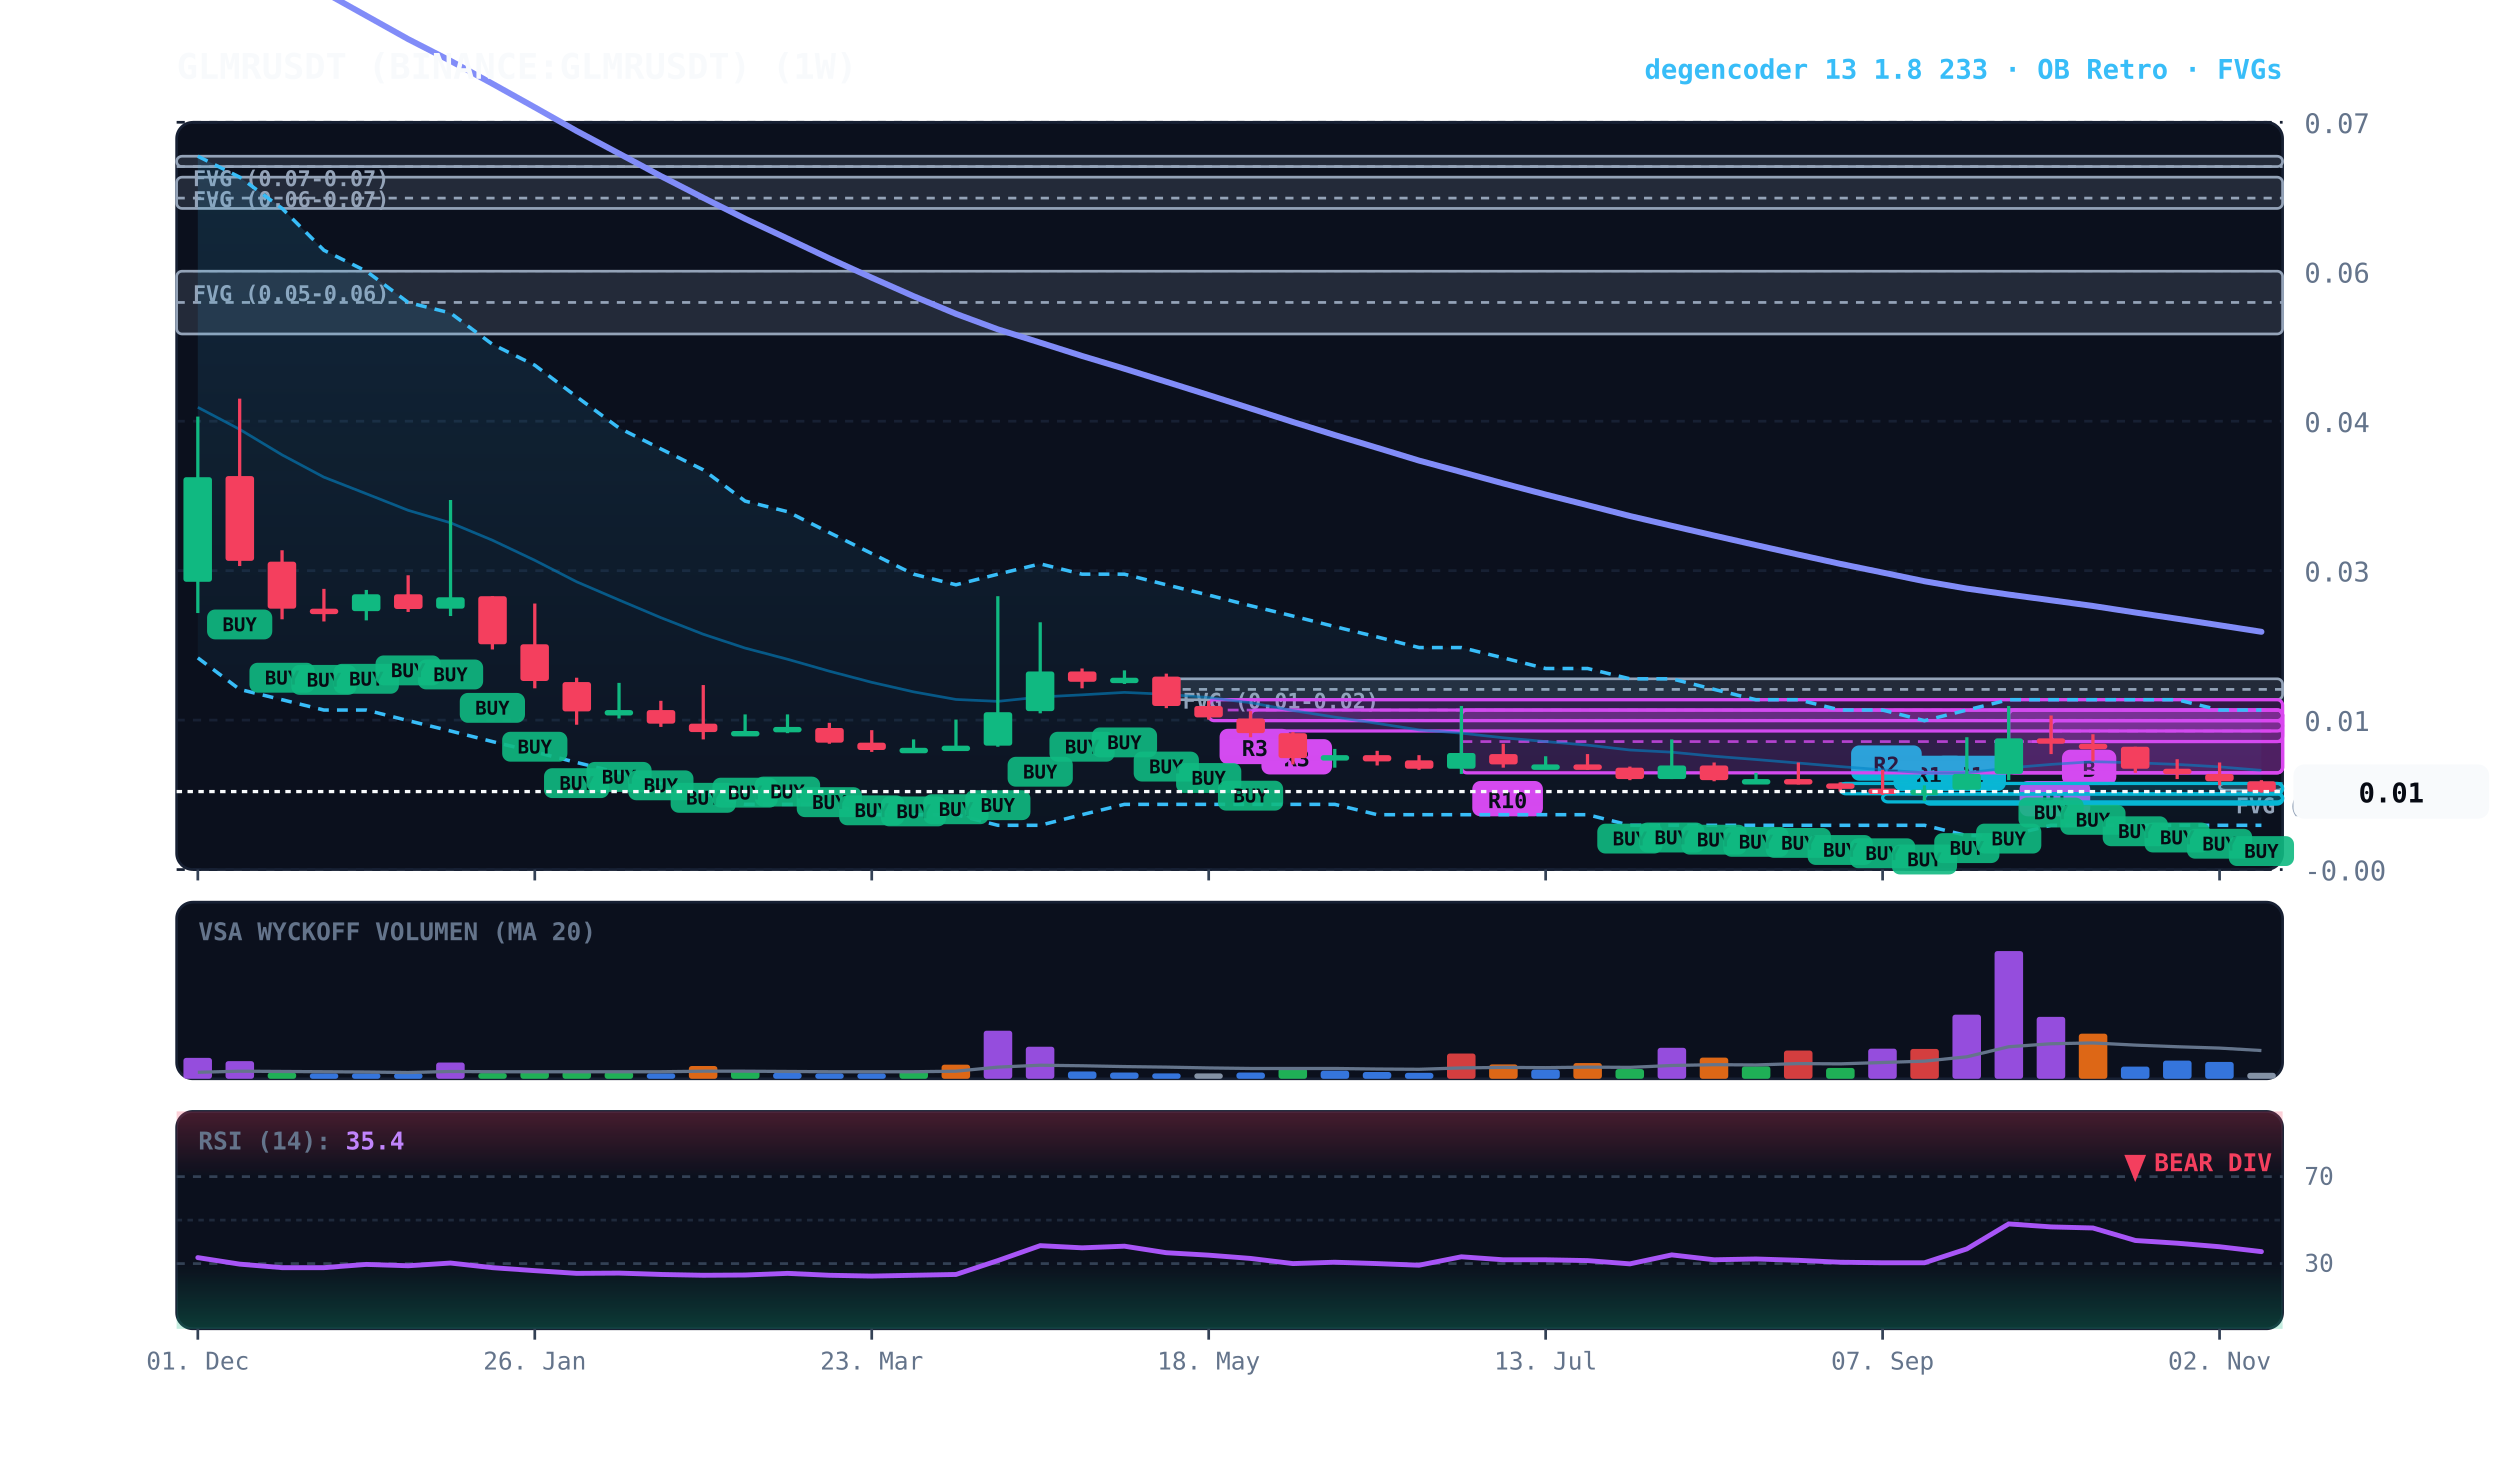
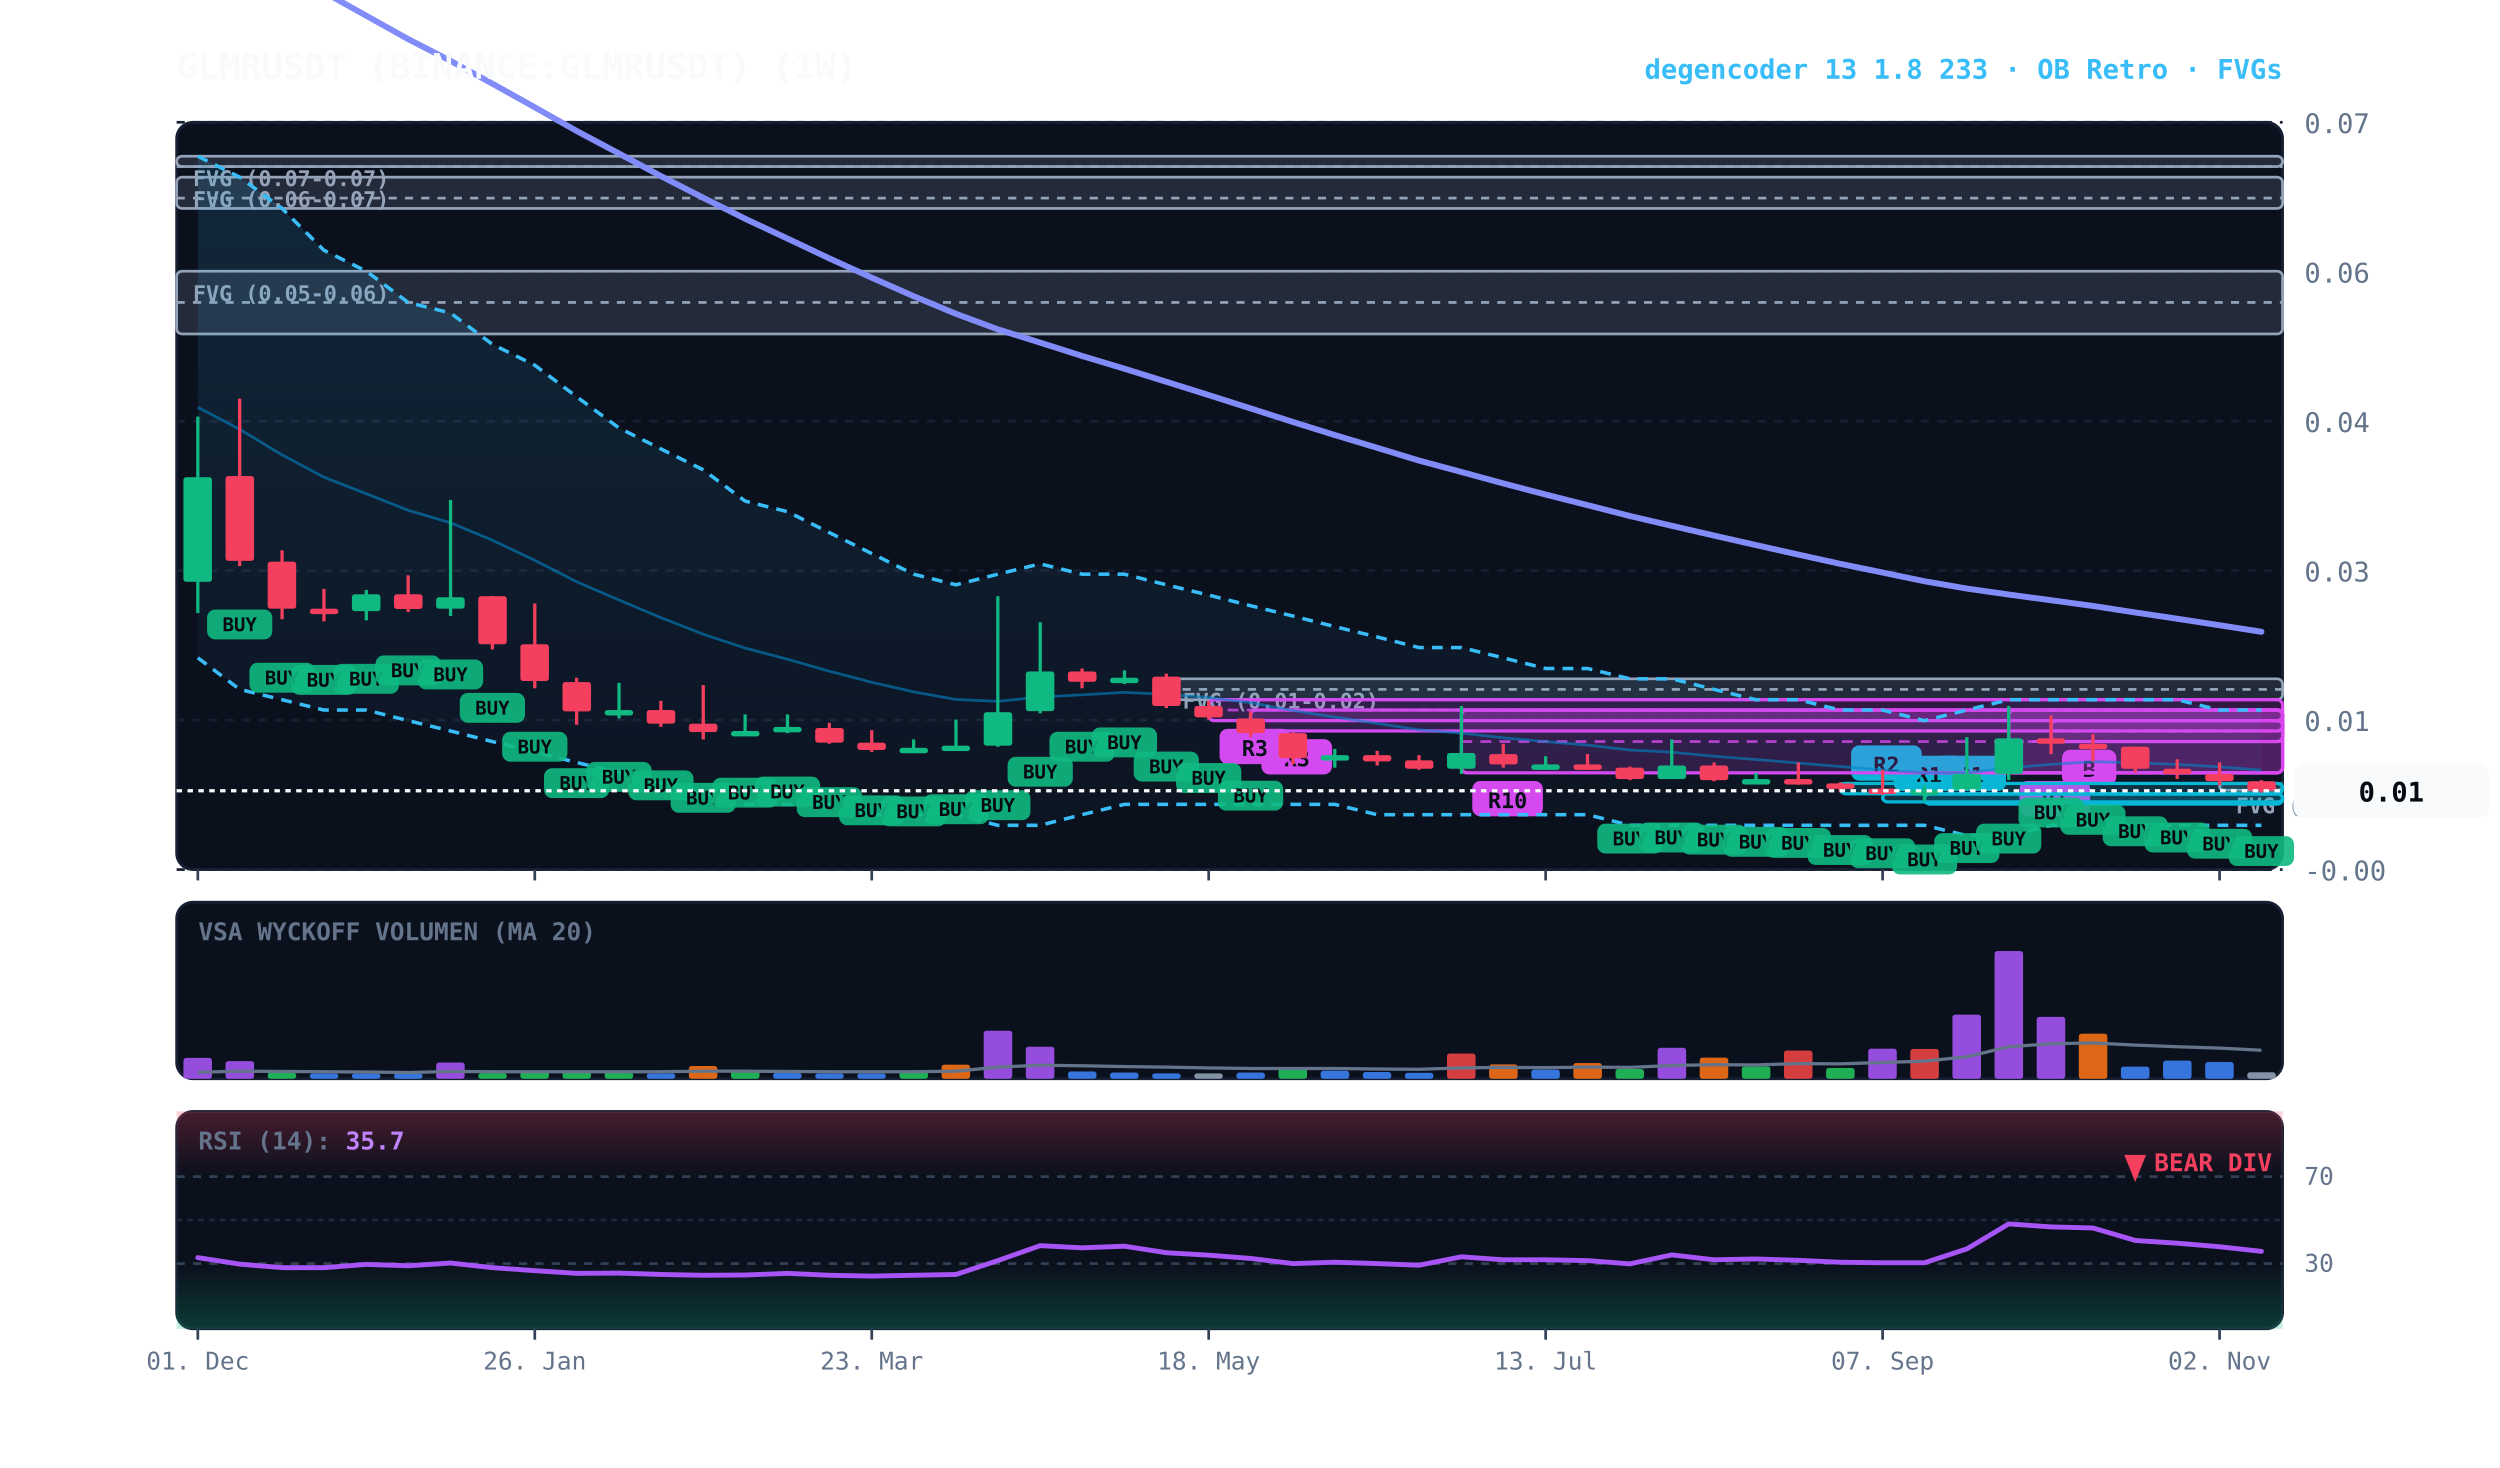
<svg xmlns="http://www.w3.org/2000/svg" viewBox="0 0 920 540" width="100%" height="100%" style="background:#070a13; font-family:'JetBrains Mono', monospace;">
  <defs>
    <linearGradient id="cloud-grad" x1="0%" y1="0%" x2="0%" y2="100%">
      <stop offset="0%" stop-color="#38bdf8" stop-opacity="0.14" />
      <stop offset="100%" stop-color="#38bdf8" stop-opacity="0.02" />
    </linearGradient>
    <linearGradient id="rsi-overbought" x1="0%" y1="0%" x2="0%" y2="100%">
      <stop offset="0%" stop-color="#f43f5e" stop-opacity="0.25" />
      <stop offset="100%" stop-color="#f43f5e" stop-opacity="0.0" />
    </linearGradient>
    <linearGradient id="rsi-oversold" x1="0%" y1="0%" x2="0%" y2="100%">
      <stop offset="0%" stop-color="#10b981" stop-opacity="0.0" />
      <stop offset="100%" stop-color="#10b981" stop-opacity="0.25" />
    </linearGradient>
  </defs>
  <rect x="65" y="45" width="775" height="275" fill="#0b101d" rx="6" stroke="#172033" stroke-width="1" />
  <rect x="65" y="332" width="775" height="65" fill="#0b101d" rx="6" stroke="#172033" stroke-width="1" />
  <rect x="65" y="409" width="775" height="80" fill="#0b101d" rx="6" stroke="#172033" stroke-width="1" />
  <line x1="65" y1="320.0" x2="840" y2="320.0" stroke="#172033" stroke-dasharray="3,3" stroke-width="1" />
  <text x="848" y="324.0" fill="#64748b" font-size="10" text-anchor="start">-0.00</text>
  <line x1="65" y1="265.0" x2="840" y2="265.0" stroke="#172033" stroke-dasharray="3,3" stroke-width="1" />
  <text x="848" y="269.0" fill="#64748b" font-size="10" text-anchor="start">0.01</text>
  <line x1="65" y1="210.0" x2="840" y2="210.0" stroke="#172033" stroke-dasharray="3,3" stroke-width="1" />
  <text x="848" y="214.0" fill="#64748b" font-size="10" text-anchor="start">0.03</text>
  <line x1="65" y1="155.0" x2="840" y2="155.0" stroke="#172033" stroke-dasharray="3,3" stroke-width="1" />
  <text x="848" y="159.0" fill="#64748b" font-size="10" text-anchor="start">0.04</text>
  <line x1="65" y1="100.0" x2="840" y2="100.0" stroke="#172033" stroke-dasharray="3,3" stroke-width="1" />
  <text x="848" y="104.0" fill="#64748b" font-size="10" text-anchor="start">0.06</text>
  <line x1="65" y1="45.0" x2="840" y2="45.0" stroke="#172033" stroke-dasharray="3,3" stroke-width="1" />
  <text x="848" y="49.0" fill="#64748b" font-size="10" text-anchor="start">0.07</text>
  <rect x="816.8" y="288.3" width="23.2" height="2.5" fill="rgba(148, 163, 184, 0.18)" stroke="#94a3b8" stroke-width="1" rx="2" />
  <line x1="816.8" y1="288.3" x2="840" y2="288.3" stroke="#94a3b8" stroke-dasharray="3,3" stroke-width="1" />
  <text x="822.8" y="299.3" fill="#94a3b8" font-size="8" font-weight="bold">FVG (0.01-0.01)</text>
  <rect x="429.2" y="249.8" width="410.8" height="7.7" fill="rgba(148, 163, 184, 0.18)" stroke="#94a3b8" stroke-width="1" rx="2" />
  <line x1="429.2" y1="253.7" x2="840" y2="253.7" stroke="#94a3b8" stroke-dasharray="3,3" stroke-width="1" />
  <text x="435.2" y="260.8" fill="#94a3b8" font-size="8" font-weight="bold">FVG (0.01-0.02)</text>
  <rect x="65.0" y="99.8" width="775.0" height="23.1" fill="rgba(148, 163, 184, 0.18)" stroke="#94a3b8" stroke-width="1" rx="2" />
  <line x1="65.0" y1="111.3" x2="840" y2="111.3" stroke="#94a3b8" stroke-dasharray="3,3" stroke-width="1" />
  <text x="71.0" y="110.8" fill="#94a3b8" font-size="8" font-weight="bold">FVG (0.05-0.06)</text>
  <rect x="65.0" y="65.2" width="775.0" height="11.5" fill="rgba(148, 163, 184, 0.18)" stroke="#94a3b8" stroke-width="1" rx="2" />
  <line x1="65.0" y1="72.9" x2="840" y2="72.9" stroke="#94a3b8" stroke-dasharray="3,3" stroke-width="1" />
  <text x="71.0" y="76.2" fill="#94a3b8" font-size="8" font-weight="bold">FVG (0.06-0.07)</text>
  <rect x="65.0" y="57.5" width="775.0" height="3.8" fill="rgba(148, 163, 184, 0.18)" stroke="#94a3b8" stroke-width="1" rx="2" />
  <line x1="65.0" y1="61.3" x2="840" y2="61.3" stroke="#94a3b8" stroke-dasharray="3,3" stroke-width="1" />
  <text x="71.0" y="68.5" fill="#94a3b8" font-size="8" font-weight="bold">FVG (0.07-0.07)</text>
  <rect x="754.8" y="265.2" width="85.2" height="7.7" fill="rgba(217, 70, 239, 0.18)" stroke="#d946ef" stroke-width="1.2" rx="2" />
  <line x1="754.8" y1="269.0" x2="840" y2="269.0" stroke="#d946ef" stroke-dasharray="4,3" stroke-width="1.0" opacity="0.8" />
  <rect x="758.8" y="275.9" width="20" height="13" fill="#d946ef" rx="3" />
  <text x="768.8" y="285.9" fill="#070a13" font-size="8" font-weight="bold" text-anchor="middle">B</text>
  <rect x="739.2" y="261.3" width="100.8" height="23.1" fill="rgba(217, 70, 239, 0.18)" stroke="#d946ef" stroke-width="1.2" rx="2" />
  <line x1="739.2" y1="272.9" x2="840" y2="272.9" stroke="#d946ef" stroke-dasharray="4,3" stroke-width="1.0" opacity="0.8" />
  <rect x="743.2" y="287.4" width="26" height="13" fill="#d946ef" rx="3" />
  <text x="756.2" y="297.4" fill="#070a13" font-size="8" font-weight="bold" text-anchor="middle">R1</text>
  <rect x="708.2" y="292.1" width="131.8" height="3.8" fill="rgba(6, 182, 212, 0.18)" stroke="#06b6d4" stroke-width="1.2" rx="2" />
  <line x1="708.2" y1="292.1" x2="840" y2="292.1" stroke="#06b6d4" stroke-dasharray="4,3" stroke-width="1.0" opacity="0.8" />
  <rect x="712.2" y="278.1" width="26" height="13" fill="#06b6d4" rx="3" />
  <text x="725.2" y="288.1" fill="#070a13" font-size="8" font-weight="bold" text-anchor="middle">R1</text>
  <rect x="692.8" y="292.1" width="147.2" height="3.0" fill="rgba(6, 182, 212, 0.18)" stroke="#06b6d4" stroke-width="1.2" rx="2" />
  <line x1="692.8" y1="292.1" x2="840" y2="292.1" stroke="#06b6d4" stroke-dasharray="4,3" stroke-width="1.0" opacity="0.8" />
  <rect x="696.8" y="278.1" width="26" height="13" fill="#06b6d4" rx="3" />
  <text x="709.8" y="288.1" fill="#070a13" font-size="8" font-weight="bold" text-anchor="middle">R1</text>
  <rect x="677.2" y="288.3" width="162.8" height="3.8" fill="rgba(6, 182, 212, 0.18)" stroke="#06b6d4" stroke-width="1.2" rx="2" />
  <line x1="677.2" y1="288.3" x2="840" y2="288.3" stroke="#06b6d4" stroke-dasharray="4,3" stroke-width="1.0" opacity="0.8" />
  <rect x="681.2" y="274.3" width="26" height="13" fill="#06b6d4" rx="3" />
  <text x="694.2" y="284.3" fill="#070a13" font-size="8" font-weight="bold" text-anchor="middle">R2</text>
  <rect x="537.8" y="261.3" width="302.2" height="23.1" fill="rgba(217, 70, 239, 0.18)" stroke="#d946ef" stroke-width="1.2" rx="2" />
  <line x1="537.8" y1="272.9" x2="840" y2="272.9" stroke="#d946ef" stroke-dasharray="4,3" stroke-width="1.0" opacity="0.8" />
  <rect x="541.8" y="287.4" width="26" height="13" fill="#d946ef" rx="3" />
  <text x="554.8" y="297.4" fill="#070a13" font-size="8" font-weight="bold" text-anchor="middle">R10</text>
  <rect x="460.2" y="261.3" width="379.8" height="7.7" fill="rgba(217, 70, 239, 0.18)" stroke="#d946ef" stroke-width="1.2" rx="2" />
  <line x1="460.2" y1="265.2" x2="840" y2="265.2" stroke="#d946ef" stroke-dasharray="4,3" stroke-width="1.0" opacity="0.8" />
  <rect x="464.2" y="272.0" width="26" height="13" fill="#d946ef" rx="3" />
  <text x="477.2" y="282.0" fill="#070a13" font-size="8" font-weight="bold" text-anchor="middle">R3</text>
  <rect x="444.8" y="257.5" width="395.2" height="7.7" fill="rgba(217, 70, 239, 0.18)" stroke="#d946ef" stroke-width="1.2" rx="2" />
  <line x1="444.8" y1="261.3" x2="840" y2="261.3" stroke="#d946ef" stroke-dasharray="4,3" stroke-width="1.0" opacity="0.8" />
  <rect x="448.8" y="268.2" width="26" height="13" fill="#d946ef" rx="3" />
  <text x="461.8" y="278.2" fill="#070a13" font-size="8" font-weight="bold" text-anchor="middle">R3</text>
  <polygon points="72.8,57.5 88.2,65.2 103.8,76.7 119.2,92.1 134.8,99.8 150.2,111.3 165.8,115.2 181.2,126.7 196.8,134.4 212.2,146.0 227.8,157.5 243.2,165.2 258.8,172.9 274.2,184.4 289.8,188.3 305.2,196.0 320.8,203.7 336.2,211.3 351.8,215.2 367.2,211.3 382.8,207.5 398.2,211.3 413.8,211.3 429.2,215.2 444.8,219.0 460.2,222.9 475.8,226.7 491.2,230.6 506.8,234.4 522.2,238.3 537.8,238.3 553.2,242.1 568.8,246.0 584.2,246.0 599.8,249.8 615.2,249.8 630.8,253.7 646.2,257.5 661.8,257.5 677.2,261.3 692.8,261.3 708.2,265.2 723.8,261.3 739.2,257.5 754.8,257.5 770.2,257.5 785.8,257.5 801.2,257.5 816.8,261.3 832.2,261.3 832.2,303.7 816.8,303.7 801.2,303.7 785.8,303.7 770.2,303.7 754.8,303.7 739.2,307.5 723.8,307.5 708.2,303.7 692.8,303.7 677.2,303.7 661.8,303.7 646.2,303.7 630.8,303.7 615.2,303.7 599.8,303.7 584.2,299.8 568.8,299.8 553.2,299.8 537.8,299.8 522.2,299.8 506.8,299.8 491.2,296.0 475.8,296.0 460.2,296.0 444.8,296.0 429.2,296.0 413.8,296.0 398.2,299.8 382.8,303.7 367.2,303.7 351.8,299.8 336.2,299.8 320.8,299.8 305.2,296.0 289.8,296.0 274.2,296.0 258.8,292.1 243.2,288.3 227.8,284.4 212.2,280.6 196.8,276.7 181.2,272.9 165.8,269.0 150.2,265.2 134.8,261.3 119.2,261.3 103.8,257.5 88.2,253.7 72.8,242.1" fill="url(#cloud-grad)" />
  <polyline points="72.8,57.5 88.2,65.2 103.8,76.7 119.2,92.1 134.8,99.8 150.2,111.3 165.8,115.2 181.2,126.7 196.8,134.4 212.2,146.0 227.8,157.5 243.2,165.2 258.8,172.9 274.2,184.4 289.8,188.3 305.2,196.0 320.8,203.7 336.2,211.3 351.8,215.2 367.2,211.3 382.8,207.5 398.2,211.3 413.8,211.3 429.2,215.2 444.8,219.0 460.2,222.9 475.8,226.7 491.2,230.6 506.8,234.4 522.2,238.3 537.8,238.3 553.2,242.1 568.8,246.0 584.2,246.0 599.8,249.8 615.2,249.8 630.8,253.7 646.2,257.5 661.8,257.5 677.2,261.3 692.8,261.3 708.2,265.2 723.8,261.3 739.2,257.5 754.8,257.5 770.2,257.5 785.8,257.5 801.2,257.5 816.8,261.3 832.2,261.3" fill="none" stroke="#38bdf8" stroke-width="1.3" stroke-dasharray="4,3" />
  <polyline points="72.8,242.1 88.2,253.7 103.8,257.5 119.2,261.3 134.8,261.3 150.2,265.2 165.8,269.0 181.2,272.9 196.8,276.7 212.2,280.6 227.8,284.4 243.2,288.3 258.8,292.1 274.2,296.0 289.8,296.0 305.2,296.0 320.8,299.8 336.2,299.8 351.8,299.8 367.2,303.7 382.8,303.7 398.2,299.8 413.8,296.0 429.2,296.0 444.8,296.0 460.2,296.0 475.8,296.0 491.2,296.0 506.8,299.8 522.2,299.8 537.8,299.8 553.2,299.8 568.8,299.8 584.2,299.8 599.8,303.7 615.2,303.7 630.8,303.7 646.2,303.7 661.8,303.7 677.2,303.7 692.8,303.7 708.2,303.7 723.8,307.5 739.2,307.5 754.8,303.7 770.2,303.7 785.8,303.7 801.2,303.7 816.8,303.7 832.2,303.7" fill="none" stroke="#38bdf8" stroke-width="1.3" stroke-dasharray="4,3" />
-   <polyline points="72.8,149.9 88.2,158.0 103.8,167.4 119.2,175.6 134.8,181.7 150.2,187.8 165.8,192.4 181.2,198.8 196.8,206.2 212.2,214.1 227.8,220.8 243.2,227.3 258.8,233.4 274.2,238.5 289.8,242.6 305.2,247.0 320.8,251.1 336.2,254.6 351.8,257.4 367.2,258.1 382.8,256.5 398.2,255.7 413.8,254.8 429.2,255.5 444.8,256.7 460.2,258.6 475.8,261.5 491.2,263.9 506.8,266.2 522.2,268.6 537.8,269.8 553.2,271.5 568.8,272.9 584.2,274.2 599.8,276.0 615.2,276.8 630.8,278.3 646.2,279.5 661.8,280.8 677.2,282.1 692.8,283.3 708.2,284.4 723.8,284.4 739.2,282.6 754.8,281.3 770.2,280.3 785.8,280.7 801.2,281.3 816.8,282.2 832.2,283.5" fill="none" stroke="#0284c7" stroke-width="1.0" stroke-opacity="0.6" />
+   <polyline points="72.8,149.9 88.2,158.0 103.8,167.4 119.2,175.6 134.8,181.7 150.2,187.8 165.8,192.4 181.2,198.8 196.8,206.2 212.2,214.1 227.8,220.8 243.2,227.3 258.8,233.4 274.2,238.5 289.8,242.6 305.2,247.0 320.8,251.1 336.2,254.6 351.8,257.4 367.2,258.1 382.8,256.5 398.2,255.7 413.8,254.8 429.2,255.5 444.8,256.7 460.2,258.6 475.8,261.5 491.2,263.9 506.8,266.2 522.2,268.6 537.8,269.8 553.2,271.5 568.8,272.9 584.2,274.2 599.8,276.0 615.2,276.8 630.8,278.3 646.2,279.5 661.8,280.8 677.2,282.1 692.8,283.3 708.2,284.4 723.8,284.4 739.2,282.6 754.8,281.3 770.2,280.3 785.8,280.7 801.2,281.3 816.8,282.2 832.2,283.4" fill="none" stroke="#0284c7" stroke-width="1.0" stroke-opacity="0.6" />
  <polyline points="72.8,-31.1 88.2,-21.8 103.8,-12.2 119.2,-2.9 134.8,5.8 150.2,14.4 165.8,22.4 181.2,30.8 196.8,39.5 212.2,48.2 227.8,56.5 243.2,64.8 258.8,72.8 274.2,80.5 289.8,87.8 305.2,95.1 320.8,102.2 336.2,109.0 351.8,115.5 367.2,121.2 382.8,126.1 398.2,131.0 413.8,135.7 429.2,140.5 444.8,145.4 460.2,150.3 475.8,155.3 491.2,160.1 506.8,164.8 522.2,169.5 537.8,173.7 553.2,177.9 568.8,182.0 584.2,185.9 599.8,189.9 615.2,193.5 630.8,197.1 646.2,200.6 661.8,204.1 677.2,207.5 692.8,210.7 708.2,213.9 723.8,216.6 739.2,218.8 754.8,220.9 770.2,223.0 785.8,225.4 801.2,227.7 816.8,230.1 832.2,232.5" fill="none" stroke="#818cf8" stroke-width="2.2" stroke-linecap="round" />
  <line x1="72.8" y1="153.3" x2="72.8" y2="225.6" stroke="#10b981" stroke-width="1.2" />
  <rect x="67.5" y="175.6" width="10.5" height="38.5" fill="#10b981" rx="1" />
  <line x1="88.2" y1="146.7" x2="88.2" y2="208.3" stroke="#f43f5e" stroke-width="1.2" />
  <rect x="83.0" y="175.2" width="10.5" height="31.2" fill="#f43f5e" rx="1" />
  <rect x="76.2" y="224.3" width="24" height="11" fill="#10b981" rx="3" opacity="0.9" />
  <text x="88.2" y="232.3" fill="#070a13" font-size="7" font-weight="bold" text-anchor="middle">BUY</text>
  <line x1="103.8" y1="202.5" x2="103.8" y2="227.9" stroke="#f43f5e" stroke-width="1.2" />
  <rect x="98.5" y="206.7" width="10.5" height="17.3" fill="#f43f5e" rx="1" />
  <rect x="91.8" y="243.9" width="24" height="11" fill="#10b981" rx="3" opacity="0.9" />
  <text x="103.8" y="251.9" fill="#070a13" font-size="7" font-weight="bold" text-anchor="middle">BUY</text>
  <line x1="119.2" y1="216.7" x2="119.2" y2="228.7" stroke="#f43f5e" stroke-width="1.2" />
  <rect x="114.0" y="224.0" width="10.5" height="2.0" fill="#f43f5e" rx="1" />
  <rect x="107.2" y="244.7" width="24" height="11" fill="#10b981" rx="3" opacity="0.9" />
  <text x="119.2" y="252.7" fill="#070a13" font-size="7" font-weight="bold" text-anchor="middle">BUY</text>
  <line x1="134.8" y1="217.1" x2="134.8" y2="228.3" stroke="#10b981" stroke-width="1.2" />
  <rect x="129.5" y="218.7" width="10.5" height="6.2" fill="#10b981" rx="1" />
  <rect x="122.8" y="244.3" width="24" height="11" fill="#10b981" rx="3" opacity="0.9" />
  <text x="134.8" y="252.3" fill="#070a13" font-size="7" font-weight="bold" text-anchor="middle">BUY</text>
  <line x1="150.2" y1="211.7" x2="150.2" y2="225.2" stroke="#f43f5e" stroke-width="1.2" />
  <rect x="145.0" y="218.7" width="10.5" height="5.4" fill="#f43f5e" rx="1" />
  <rect x="138.2" y="241.2" width="24" height="11" fill="#10b981" rx="3" opacity="0.9" />
  <text x="150.2" y="249.2" fill="#070a13" font-size="7" font-weight="bold" text-anchor="middle">BUY</text>
  <line x1="165.8" y1="184.0" x2="165.8" y2="226.7" stroke="#10b981" stroke-width="1.2" />
  <rect x="160.5" y="219.8" width="10.5" height="4.2" fill="#10b981" rx="1" />
  <rect x="153.8" y="242.7" width="24" height="11" fill="#10b981" rx="3" opacity="0.9" />
  <text x="165.8" y="250.7" fill="#070a13" font-size="7" font-weight="bold" text-anchor="middle">BUY</text>
  <line x1="181.2" y1="219.4" x2="181.2" y2="239.0" stroke="#f43f5e" stroke-width="1.2" />
  <rect x="176.0" y="219.4" width="10.5" height="17.7" fill="#f43f5e" rx="1" />
  <rect x="169.2" y="255.0" width="24" height="11" fill="#10b981" rx="3" opacity="0.9" />
  <text x="181.2" y="263.0" fill="#070a13" font-size="7" font-weight="bold" text-anchor="middle">BUY</text>
  <line x1="196.8" y1="222.1" x2="196.8" y2="253.3" stroke="#f43f5e" stroke-width="1.2" />
  <rect x="191.5" y="237.1" width="10.5" height="13.5" fill="#f43f5e" rx="1" />
  <rect x="184.8" y="269.3" width="24" height="11" fill="#10b981" rx="3" opacity="0.9" />
  <text x="196.8" y="277.3" fill="#070a13" font-size="7" font-weight="bold" text-anchor="middle">BUY</text>
  <line x1="212.2" y1="249.4" x2="212.2" y2="266.7" stroke="#f43f5e" stroke-width="1.2" />
  <rect x="207.0" y="251.0" width="10.5" height="10.8" fill="#f43f5e" rx="1" />
  <rect x="200.2" y="282.7" width="24" height="11" fill="#10b981" rx="3" opacity="0.9" />
  <text x="212.2" y="290.7" fill="#070a13" font-size="7" font-weight="bold" text-anchor="middle">BUY</text>
  <line x1="227.8" y1="251.3" x2="227.8" y2="264.4" stroke="#10b981" stroke-width="1.2" />
  <rect x="222.5" y="261.3" width="10.5" height="2.0" fill="#10b981" rx="1" />
  <rect x="215.8" y="280.4" width="24" height="11" fill="#10b981" rx="3" opacity="0.9" />
  <text x="227.8" y="288.4" fill="#070a13" font-size="7" font-weight="bold" text-anchor="middle">BUY</text>
  <line x1="243.2" y1="257.9" x2="243.2" y2="267.5" stroke="#f43f5e" stroke-width="1.2" />
  <rect x="238.0" y="261.3" width="10.5" height="5.0" fill="#f43f5e" rx="1" />
  <rect x="231.2" y="283.5" width="24" height="11" fill="#10b981" rx="3" opacity="0.9" />
  <text x="243.2" y="291.5" fill="#070a13" font-size="7" font-weight="bold" text-anchor="middle">BUY</text>
  <line x1="258.8" y1="252.1" x2="258.8" y2="272.1" stroke="#f43f5e" stroke-width="1.2" />
  <rect x="253.5" y="266.3" width="10.5" height="3.1" fill="#f43f5e" rx="1" />
  <rect x="246.8" y="288.1" width="24" height="11" fill="#10b981" rx="3" opacity="0.9" />
  <text x="258.8" y="296.1" fill="#070a13" font-size="7" font-weight="bold" text-anchor="middle">BUY</text>
  <line x1="274.2" y1="262.9" x2="274.2" y2="270.2" stroke="#10b981" stroke-width="1.2" />
  <rect x="269.0" y="269.0" width="10.5" height="2.0" fill="#10b981" rx="1" />
  <rect x="262.2" y="286.2" width="24" height="11" fill="#10b981" rx="3" opacity="0.9" />
  <text x="274.2" y="294.2" fill="#070a13" font-size="7" font-weight="bold" text-anchor="middle">BUY</text>
  <line x1="289.8" y1="262.9" x2="289.8" y2="269.8" stroke="#10b981" stroke-width="1.2" />
  <rect x="284.5" y="267.5" width="10.5" height="2.0" fill="#10b981" rx="1" />
  <rect x="277.8" y="285.8" width="24" height="11" fill="#10b981" rx="3" opacity="0.9" />
  <text x="289.8" y="293.8" fill="#070a13" font-size="7" font-weight="bold" text-anchor="middle">BUY</text>
  <line x1="305.2" y1="266.0" x2="305.2" y2="273.7" stroke="#f43f5e" stroke-width="1.2" />
  <rect x="300.0" y="267.9" width="10.5" height="5.4" fill="#f43f5e" rx="1" />
  <rect x="293.2" y="289.7" width="24" height="11" fill="#10b981" rx="3" opacity="0.9" />
  <text x="305.2" y="297.7" fill="#070a13" font-size="7" font-weight="bold" text-anchor="middle">BUY</text>
  <line x1="320.8" y1="268.7" x2="320.8" y2="276.7" stroke="#f43f5e" stroke-width="1.2" />
  <rect x="315.5" y="273.3" width="10.5" height="2.7" fill="#f43f5e" rx="1" />
  <rect x="308.8" y="292.7" width="24" height="11" fill="#10b981" rx="3" opacity="0.9" />
  <text x="320.8" y="300.7" fill="#070a13" font-size="7" font-weight="bold" text-anchor="middle">BUY</text>
  <line x1="336.2" y1="272.1" x2="336.2" y2="277.1" stroke="#10b981" stroke-width="1.2" />
  <rect x="331.0" y="275.2" width="10.5" height="2.0" fill="#10b981" rx="1" />
  <rect x="324.2" y="293.1" width="24" height="11" fill="#10b981" rx="3" opacity="0.9" />
  <text x="336.2" y="301.1" fill="#070a13" font-size="7" font-weight="bold" text-anchor="middle">BUY</text>
  <line x1="351.8" y1="264.8" x2="351.8" y2="276.3" stroke="#10b981" stroke-width="1.2" />
  <rect x="346.5" y="274.4" width="10.5" height="2.0" fill="#10b981" rx="1" />
  <rect x="339.8" y="292.3" width="24" height="11" fill="#10b981" rx="3" opacity="0.9" />
  <text x="351.8" y="300.3" fill="#070a13" font-size="7" font-weight="bold" text-anchor="middle">BUY</text>
  <line x1="367.2" y1="219.4" x2="367.2" y2="274.8" stroke="#10b981" stroke-width="1.2" />
  <rect x="362.0" y="262.1" width="10.5" height="12.3" fill="#10b981" rx="1" />
  <rect x="355.2" y="290.8" width="24" height="11" fill="#10b981" rx="3" opacity="0.9" />
  <text x="367.2" y="298.8" fill="#070a13" font-size="7" font-weight="bold" text-anchor="middle">BUY</text>
  <line x1="382.8" y1="229.0" x2="382.8" y2="262.5" stroke="#10b981" stroke-width="1.2" />
  <rect x="377.5" y="247.1" width="10.5" height="14.6" fill="#10b981" rx="1" />
  <rect x="370.8" y="278.5" width="24" height="11" fill="#10b981" rx="3" opacity="0.9" />
  <text x="382.8" y="286.5" fill="#070a13" font-size="7" font-weight="bold" text-anchor="middle">BUY</text>
  <line x1="398.2" y1="246.0" x2="398.2" y2="253.3" stroke="#f43f5e" stroke-width="1.2" />
  <rect x="393.0" y="247.1" width="10.5" height="3.8" fill="#f43f5e" rx="1" />
  <rect x="386.2" y="269.3" width="24" height="11" fill="#10b981" rx="3" opacity="0.9" />
  <text x="398.2" y="277.3" fill="#070a13" font-size="7" font-weight="bold" text-anchor="middle">BUY</text>
  <line x1="413.8" y1="246.7" x2="413.8" y2="251.7" stroke="#10b981" stroke-width="1.2" />
  <rect x="408.5" y="249.4" width="10.5" height="2.0" fill="#10b981" rx="1" />
  <rect x="401.8" y="267.7" width="24" height="11" fill="#10b981" rx="3" opacity="0.9" />
  <text x="413.8" y="275.7" fill="#070a13" font-size="7" font-weight="bold" text-anchor="middle">BUY</text>
  <line x1="429.2" y1="247.9" x2="429.2" y2="260.6" stroke="#f43f5e" stroke-width="1.2" />
  <rect x="424.0" y="249.0" width="10.5" height="10.8" fill="#f43f5e" rx="1" />
  <rect x="417.2" y="276.6" width="24" height="11" fill="#10b981" rx="3" opacity="0.9" />
  <text x="429.2" y="284.6" fill="#070a13" font-size="7" font-weight="bold" text-anchor="middle">BUY</text>
  <line x1="444.8" y1="257.9" x2="444.8" y2="264.8" stroke="#f43f5e" stroke-width="1.2" />
  <rect x="439.5" y="259.8" width="10.5" height="4.2" fill="#f43f5e" rx="1" />
  <rect x="432.8" y="280.8" width="24" height="11" fill="#10b981" rx="3" opacity="0.9" />
  <text x="444.8" y="288.8" fill="#070a13" font-size="7" font-weight="bold" text-anchor="middle">BUY</text>
  <line x1="460.2" y1="261.7" x2="460.2" y2="271.3" stroke="#f43f5e" stroke-width="1.2" />
  <rect x="455.0" y="264.4" width="10.5" height="5.4" fill="#f43f5e" rx="1" />
  <rect x="448.2" y="287.3" width="24" height="11" fill="#10b981" rx="3" opacity="0.9" />
  <text x="460.2" y="295.3" fill="#070a13" font-size="7" font-weight="bold" text-anchor="middle">BUY</text>
  <line x1="475.8" y1="269.4" x2="475.8" y2="281.3" stroke="#f43f5e" stroke-width="1.2" />
  <rect x="470.5" y="269.8" width="10.5" height="9.2" fill="#f43f5e" rx="1" />
  <line x1="491.2" y1="275.6" x2="491.2" y2="282.5" stroke="#10b981" stroke-width="1.2" />
  <rect x="486.0" y="277.9" width="10.5" height="2.0" fill="#10b981" rx="1" />
  <line x1="506.8" y1="276.3" x2="506.8" y2="281.7" stroke="#f43f5e" stroke-width="1.2" />
  <rect x="501.5" y="277.9" width="10.5" height="2.3" fill="#f43f5e" rx="1" />
  <line x1="522.2" y1="277.9" x2="522.2" y2="283.3" stroke="#f43f5e" stroke-width="1.2" />
  <rect x="517.0" y="279.8" width="10.5" height="3.1" fill="#f43f5e" rx="1" />
  <line x1="537.8" y1="259.8" x2="537.8" y2="284.8" stroke="#10b981" stroke-width="1.2" />
  <rect x="532.5" y="277.1" width="10.5" height="5.8" fill="#10b981" rx="1" />
  <line x1="553.2" y1="273.7" x2="553.2" y2="282.5" stroke="#f43f5e" stroke-width="1.2" />
  <rect x="548.0" y="277.5" width="10.5" height="3.8" fill="#f43f5e" rx="1" />
  <line x1="568.8" y1="278.3" x2="568.8" y2="282.5" stroke="#10b981" stroke-width="1.2" />
  <rect x="563.5" y="281.3" width="10.5" height="2.0" fill="#10b981" rx="1" />
  <line x1="584.2" y1="277.5" x2="584.2" y2="283.3" stroke="#f43f5e" stroke-width="1.2" />
  <rect x="579.0" y="281.3" width="10.5" height="2.0" fill="#f43f5e" rx="1" />
  <line x1="599.8" y1="282.1" x2="599.8" y2="287.1" stroke="#f43f5e" stroke-width="1.2" />
  <rect x="594.5" y="282.5" width="10.5" height="4.2" fill="#f43f5e" rx="1" />
  <rect x="587.8" y="303.1" width="24" height="11" fill="#10b981" rx="3" opacity="0.9" />
  <text x="599.8" y="311.1" fill="#070a13" font-size="7" font-weight="bold" text-anchor="middle">BUY</text>
  <line x1="615.2" y1="272.1" x2="615.2" y2="286.7" stroke="#10b981" stroke-width="1.2" />
  <rect x="610.0" y="281.7" width="10.5" height="5.0" fill="#10b981" rx="1" />
  <rect x="603.2" y="302.7" width="24" height="11" fill="#10b981" rx="3" opacity="0.9" />
  <text x="615.2" y="310.7" fill="#070a13" font-size="7" font-weight="bold" text-anchor="middle">BUY</text>
  <line x1="630.8" y1="280.6" x2="630.8" y2="287.5" stroke="#f43f5e" stroke-width="1.2" />
  <rect x="625.5" y="281.7" width="10.5" height="5.4" fill="#f43f5e" rx="1" />
  <rect x="618.8" y="303.5" width="24" height="11" fill="#10b981" rx="3" opacity="0.9" />
  <text x="630.8" y="311.5" fill="#070a13" font-size="7" font-weight="bold" text-anchor="middle">BUY</text>
  <line x1="646.2" y1="284.4" x2="646.2" y2="288.3" stroke="#10b981" stroke-width="1.2" />
  <rect x="641.0" y="286.7" width="10.5" height="2.0" fill="#10b981" rx="1" />
  <rect x="634.2" y="304.3" width="24" height="11" fill="#10b981" rx="3" opacity="0.9" />
  <text x="646.2" y="312.3" fill="#070a13" font-size="7" font-weight="bold" text-anchor="middle">BUY</text>
  <line x1="661.8" y1="280.6" x2="661.8" y2="288.7" stroke="#f43f5e" stroke-width="1.2" />
  <rect x="656.5" y="286.7" width="10.5" height="2.0" fill="#f43f5e" rx="1" />
  <rect x="649.8" y="304.7" width="24" height="11" fill="#10b981" rx="3" opacity="0.9" />
  <text x="661.8" y="312.7" fill="#070a13" font-size="7" font-weight="bold" text-anchor="middle">BUY</text>
  <line x1="677.2" y1="287.9" x2="677.2" y2="291.3" stroke="#f43f5e" stroke-width="1.2" />
  <rect x="672.0" y="288.3" width="10.5" height="2.0" fill="#f43f5e" rx="1" />
  <rect x="665.2" y="307.3" width="24" height="11" fill="#10b981" rx="3" opacity="0.9" />
  <text x="677.2" y="315.3" fill="#070a13" font-size="7" font-weight="bold" text-anchor="middle">BUY</text>
  <line x1="692.8" y1="283.3" x2="692.8" y2="292.5" stroke="#f43f5e" stroke-width="1.2" />
  <rect x="687.5" y="290.2" width="10.5" height="2.0" fill="#f43f5e" rx="1" />
  <rect x="680.8" y="308.5" width="24" height="11" fill="#10b981" rx="3" opacity="0.9" />
  <text x="692.8" y="316.5" fill="#070a13" font-size="7" font-weight="bold" text-anchor="middle">BUY</text>
  <line x1="708.2" y1="289.0" x2="708.2" y2="294.8" stroke="#10b981" stroke-width="1.2" />
  <rect x="703.0" y="290.6" width="10.5" height="2.0" fill="#10b981" rx="1" />
  <rect x="696.2" y="310.8" width="24" height="11" fill="#10b981" rx="3" opacity="0.9" />
  <text x="708.2" y="318.8" fill="#070a13" font-size="7" font-weight="bold" text-anchor="middle">BUY</text>
  <line x1="723.8" y1="271.3" x2="723.8" y2="290.6" stroke="#10b981" stroke-width="1.2" />
  <rect x="718.5" y="284.8" width="10.5" height="5.8" fill="#10b981" rx="1" />
  <rect x="711.8" y="306.6" width="24" height="11" fill="#10b981" rx="3" opacity="0.9" />
  <text x="723.8" y="314.6" fill="#070a13" font-size="7" font-weight="bold" text-anchor="middle">BUY</text>
  <line x1="739.2" y1="259.8" x2="739.2" y2="287.1" stroke="#10b981" stroke-width="1.2" />
  <rect x="734.0" y="271.7" width="10.5" height="13.1" fill="#10b981" rx="1" />
  <rect x="727.2" y="303.1" width="24" height="11" fill="#10b981" rx="3" opacity="0.9" />
  <text x="739.2" y="311.1" fill="#070a13" font-size="7" font-weight="bold" text-anchor="middle">BUY</text>
  <line x1="754.8" y1="263.3" x2="754.8" y2="277.5" stroke="#f43f5e" stroke-width="1.2" />
  <rect x="749.5" y="271.7" width="10.5" height="2.0" fill="#f43f5e" rx="1" />
  <rect x="742.8" y="293.5" width="24" height="11" fill="#10b981" rx="3" opacity="0.9" />
  <text x="754.8" y="301.5" fill="#070a13" font-size="7" font-weight="bold" text-anchor="middle">BUY</text>
  <line x1="770.2" y1="270.2" x2="770.2" y2="280.2" stroke="#f43f5e" stroke-width="1.2" />
  <rect x="765.0" y="273.7" width="10.5" height="2.0" fill="#f43f5e" rx="1" />
  <rect x="758.2" y="296.2" width="24" height="11" fill="#10b981" rx="3" opacity="0.9" />
  <text x="770.2" y="304.2" fill="#070a13" font-size="7" font-weight="bold" text-anchor="middle">BUY</text>
  <line x1="785.8" y1="274.8" x2="785.8" y2="284.4" stroke="#f43f5e" stroke-width="1.2" />
  <rect x="780.5" y="274.8" width="10.5" height="8.1" fill="#f43f5e" rx="1" />
  <rect x="773.8" y="300.4" width="24" height="11" fill="#10b981" rx="3" opacity="0.9" />
  <text x="785.8" y="308.4" fill="#070a13" font-size="7" font-weight="bold" text-anchor="middle">BUY</text>
  <line x1="801.2" y1="279.4" x2="801.2" y2="286.7" stroke="#f43f5e" stroke-width="1.2" />
  <rect x="796.0" y="282.9" width="10.5" height="2.0" fill="#f43f5e" rx="1" />
  <rect x="789.2" y="302.7" width="24" height="11" fill="#10b981" rx="3" opacity="0.9" />
  <text x="801.2" y="310.7" fill="#070a13" font-size="7" font-weight="bold" text-anchor="middle">BUY</text>
  <line x1="816.8" y1="280.6" x2="816.8" y2="289.0" stroke="#f43f5e" stroke-width="1.2" />
  <rect x="811.5" y="284.8" width="10.5" height="2.7" fill="#f43f5e" rx="1" />
  <rect x="804.8" y="305.0" width="24" height="11" fill="#10b981" rx="3" opacity="0.9" />
  <text x="816.8" y="313.0" fill="#070a13" font-size="7" font-weight="bold" text-anchor="middle">BUY</text>
  <line x1="832.2" y1="287.1" x2="832.2" y2="291.7" stroke="#f43f5e" stroke-width="1.2" />
-   <rect x="827.0" y="287.5" width="10.5" height="3.8" fill="#f43f5e" rx="1" />
+   <rect x="827.0" y="287.5" width="10.5" height="3.5" fill="#f43f5e" rx="1" />
  <rect x="820.2" y="307.7" width="24" height="11" fill="#10b981" rx="3" opacity="0.9" />
  <text x="832.2" y="315.7" fill="#070a13" font-size="7" font-weight="bold" text-anchor="middle">BUY</text>
-   <line x1="65" y1="291.3" x2="840" y2="291.3" stroke="#f8fafc" stroke-width="1.2" stroke-dasharray="2,2" />
-   <rect x="844" y="281.3" width="72" height="20" fill="#f8fafc" rx="4" />
-   <text x="880" y="295.3" fill="#070a13" font-size="10" font-weight="bold" text-anchor="middle">0.01</text>
+   <line x1="65" y1="291.0" x2="840" y2="291.0" stroke="#f8fafc" stroke-width="1.2" stroke-dasharray="2,2" />
+   <rect x="844" y="281.0" width="72" height="20" fill="#f8fafc" rx="4" />
+   <text x="880" y="295.0" fill="#070a13" font-size="10" font-weight="bold" text-anchor="middle">0.01</text>
  <text x="73" y="346" fill="#64748b" font-size="9" font-weight="bold">VSA WYCKOFF VOLUMEN (MA 20)</text>
  <rect x="67.5" y="389.3" width="10.5" height="7.7" fill="#a855f7" opacity="0.88" rx="1" />
  <rect x="83.0" y="390.5" width="10.5" height="6.5" fill="#a855f7" opacity="0.88" rx="1" />
  <rect x="98.5" y="394.7" width="10.5" height="2.3" fill="#22c55e" opacity="0.88" rx="1" />
  <rect x="114.0" y="395.0" width="10.5" height="2.0" fill="#3b82f6" opacity="0.88" rx="1" />
  <rect x="129.5" y="395.0" width="10.5" height="2.0" fill="#3b82f6" opacity="0.88" rx="1" />
  <rect x="145.0" y="395.0" width="10.5" height="2.0" fill="#3b82f6" opacity="0.88" rx="1" />
  <rect x="160.5" y="391.0" width="10.5" height="6.0" fill="#a855f7" opacity="0.88" rx="1" />
  <rect x="176.0" y="394.9" width="10.5" height="2.1" fill="#22c55e" opacity="0.88" rx="1" />
  <rect x="191.5" y="394.3" width="10.5" height="2.7" fill="#22c55e" opacity="0.88" rx="1" />
  <rect x="207.0" y="394.3" width="10.5" height="2.7" fill="#22c55e" opacity="0.88" rx="1" />
  <rect x="222.5" y="394.5" width="10.5" height="2.5" fill="#22c55e" opacity="0.88" rx="1" />
  <rect x="238.0" y="395.0" width="10.5" height="2.0" fill="#3b82f6" opacity="0.88" rx="1" />
  <rect x="253.5" y="392.3" width="10.5" height="4.7" fill="#f97316" opacity="0.88" rx="1" />
  <rect x="269.0" y="394.0" width="10.5" height="3.0" fill="#22c55e" opacity="0.88" rx="1" />
  <rect x="284.5" y="394.8" width="10.5" height="2.2" fill="#3b82f6" opacity="0.88" rx="1" />
  <rect x="300.0" y="395.0" width="10.5" height="2.0" fill="#3b82f6" opacity="0.88" rx="1" />
  <rect x="315.5" y="395.0" width="10.5" height="2.0" fill="#3b82f6" opacity="0.88" rx="1" />
  <rect x="331.0" y="394.2" width="10.5" height="2.8" fill="#22c55e" opacity="0.88" rx="1" />
  <rect x="346.5" y="391.8" width="10.5" height="5.2" fill="#f97316" opacity="0.88" rx="1" />
  <rect x="362.0" y="379.3" width="10.5" height="17.7" fill="#a855f7" opacity="0.88" rx="1" />
  <rect x="377.5" y="385.2" width="10.5" height="11.8" fill="#a855f7" opacity="0.88" rx="1" />
  <rect x="393.0" y="394.3" width="10.5" height="2.7" fill="#3b82f6" opacity="0.88" rx="1" />
  <rect x="408.5" y="394.7" width="10.5" height="2.3" fill="#3b82f6" opacity="0.88" rx="1" />
  <rect x="424.0" y="395.0" width="10.5" height="2.0" fill="#3b82f6" opacity="0.88" rx="1" />
  <rect x="439.5" y="395.0" width="10.5" height="2.0" fill="#94a3b8" opacity="0.88" rx="1" />
  <rect x="455.0" y="394.7" width="10.5" height="2.3" fill="#3b82f6" opacity="0.88" rx="1" />
  <rect x="470.5" y="393.2" width="10.5" height="3.8" fill="#22c55e" opacity="0.88" rx="1" />
  <rect x="486.0" y="394.0" width="10.5" height="3.0" fill="#3b82f6" opacity="0.88" rx="1" />
  <rect x="501.5" y="394.5" width="10.5" height="2.5" fill="#3b82f6" opacity="0.88" rx="1" />
  <rect x="517.0" y="394.8" width="10.5" height="2.2" fill="#3b82f6" opacity="0.88" rx="1" />
  <rect x="532.5" y="387.7" width="10.5" height="9.3" fill="#ef4444" opacity="0.88" rx="1" />
  <rect x="548.0" y="391.7" width="10.5" height="5.3" fill="#f97316" opacity="0.88" rx="1" />
  <rect x="563.5" y="393.6" width="10.5" height="3.4" fill="#3b82f6" opacity="0.88" rx="1" />
  <rect x="579.0" y="391.2" width="10.5" height="5.8" fill="#f97316" opacity="0.88" rx="1" />
  <rect x="594.5" y="393.4" width="10.5" height="3.6" fill="#22c55e" opacity="0.88" rx="1" />
  <rect x="610.0" y="385.6" width="10.5" height="11.4" fill="#a855f7" opacity="0.88" rx="1" />
  <rect x="625.5" y="389.2" width="10.5" height="7.8" fill="#f97316" opacity="0.88" rx="1" />
  <rect x="641.0" y="392.4" width="10.5" height="4.6" fill="#22c55e" opacity="0.88" rx="1" />
  <rect x="656.5" y="386.6" width="10.5" height="10.4" fill="#ef4444" opacity="0.88" rx="1" />
  <rect x="672.0" y="393.0" width="10.5" height="4.0" fill="#22c55e" opacity="0.88" rx="1" />
  <rect x="687.5" y="385.9" width="10.5" height="11.1" fill="#a855f7" opacity="0.88" rx="1" />
  <rect x="703.0" y="386.0" width="10.5" height="11.0" fill="#ef4444" opacity="0.88" rx="1" />
  <rect x="718.5" y="373.4" width="10.5" height="23.6" fill="#a855f7" opacity="0.88" rx="1" />
  <rect x="734.0" y="350.0" width="10.5" height="47.0" fill="#a855f7" opacity="0.88" rx="1" />
  <rect x="749.5" y="374.2" width="10.5" height="22.8" fill="#a855f7" opacity="0.88" rx="1" />
  <rect x="765.0" y="380.4" width="10.5" height="16.6" fill="#f97316" opacity="0.88" rx="1" />
  <rect x="780.5" y="392.5" width="10.5" height="4.5" fill="#3b82f6" opacity="0.88" rx="1" />
  <rect x="796.0" y="390.3" width="10.5" height="6.7" fill="#3b82f6" opacity="0.88" rx="1" />
  <rect x="811.5" y="390.8" width="10.5" height="6.2" fill="#3b82f6" opacity="0.88" rx="1" />
-   <rect x="827.0" y="394.8" width="10.5" height="2.2" fill="#94a3b8" opacity="0.88" rx="1" />
-   <polyline points="72.8,394.6 88.2,394.2 103.8,394.3 119.2,394.4 134.8,394.5 150.2,394.7 165.8,394.3 181.2,394.4 196.8,394.4 212.2,394.4 227.8,394.4 243.2,394.4 258.8,394.2 274.2,394.2 289.8,394.3 305.2,394.4 320.8,394.4 336.2,394.4 351.8,394.2 367.2,392.7 382.8,392.0 398.2,392.2 413.8,392.5 429.2,392.7 444.8,393.0 460.2,393.2 475.8,393.2 491.2,393.2 506.8,393.4 522.2,393.5 537.8,393.0 553.2,392.8 568.8,392.9 584.2,392.7 599.8,392.8 615.2,392.1 630.8,391.8 646.2,391.9 661.8,391.4 677.2,391.5 692.8,391.0 708.2,390.5 723.8,388.9 739.2,385.2 754.8,384.1 770.2,383.8 785.8,384.6 801.2,385.2 816.8,385.7 832.2,386.6" fill="none" stroke="#64748b" stroke-width="1.2" />
+   <rect x="827.0" y="394.6" width="10.5" height="2.4" fill="#94a3b8" opacity="0.88" rx="1" />
+   <polyline points="72.8,394.6 88.2,394.2 103.8,394.3 119.2,394.4 134.8,394.5 150.2,394.7 165.8,394.3 181.2,394.4 196.8,394.4 212.2,394.4 227.8,394.4 243.2,394.4 258.8,394.2 274.2,394.2 289.8,394.3 305.2,394.4 320.8,394.4 336.2,394.4 351.8,394.2 367.2,392.7 382.8,392.0 398.2,392.2 413.8,392.5 429.2,392.7 444.8,393.0 460.2,393.2 475.8,393.2 491.2,393.2 506.8,393.4 522.2,393.5 537.8,393.0 553.2,392.8 568.8,392.9 584.2,392.7 599.8,392.8 615.2,392.1 630.8,391.8 646.2,391.9 661.8,391.4 677.2,391.5 692.8,391.0 708.2,390.5 723.8,388.9 739.2,385.2 754.8,384.1 770.2,383.8 785.8,384.6 801.2,385.2 816.8,385.7 832.2,386.5" fill="none" stroke="#64748b" stroke-width="1.2" />
  <rect x="65" y="409" width="775" height="24.0" fill="url(#rsi-overbought)" />
  <rect x="65" y="465.0" width="775" height="24.0" fill="url(#rsi-oversold)" />
  <line x1="65" y1="433.0" x2="840" y2="433.0" stroke="#334155" stroke-dasharray="3,3" stroke-width="1" />
  <text x="848" y="436.0" fill="#64748b" font-size="9">70</text>
  <line x1="65" y1="449.0" x2="840" y2="449.0" stroke="#1e293b" stroke-dasharray="2,2" stroke-width="1" />
  <line x1="65" y1="465.0" x2="840" y2="465.0" stroke="#334155" stroke-dasharray="3,3" stroke-width="1" />
  <text x="848" y="468.0" fill="#64748b" font-size="9">30</text>
-   <polyline points="72.8,462.8 88.2,465.2 103.8,466.5 119.2,466.5 134.8,465.3 150.2,465.8 165.8,464.8 181.2,466.5 196.8,467.6 212.2,468.6 227.8,468.5 243.2,469.0 258.8,469.3 274.2,469.2 289.8,468.6 305.2,469.3 320.8,469.6 336.2,469.3 351.8,469.0 367.2,463.9 382.8,458.4 398.2,459.2 413.8,458.6 429.2,461.0 444.8,461.9 460.2,463.1 475.8,465.0 491.2,464.5 506.8,465.0 522.2,465.6 537.8,462.5 553.2,463.6 568.8,463.6 584.2,463.9 599.8,465.1 615.2,461.8 630.8,463.6 646.2,463.3 661.8,463.8 677.2,464.5 692.8,464.7 708.2,464.7 723.8,459.6 739.2,450.4 754.8,451.5 770.2,451.9 785.8,456.5 801.2,457.5 816.8,458.8 832.2,460.6" fill="none" stroke="#a855f7" stroke-width="1.8" stroke-linecap="round" />
+   <polyline points="72.8,462.8 88.2,465.2 103.8,466.5 119.2,466.5 134.8,465.3 150.2,465.8 165.8,464.8 181.2,466.5 196.8,467.6 212.2,468.6 227.8,468.5 243.2,469.0 258.8,469.3 274.2,469.2 289.8,468.6 305.2,469.3 320.8,469.6 336.2,469.3 351.8,469.0 367.2,463.9 382.8,458.4 398.2,459.2 413.8,458.6 429.2,461.0 444.8,461.9 460.2,463.1 475.8,465.0 491.2,464.5 506.8,465.0 522.2,465.6 537.8,462.5 553.2,463.6 568.8,463.6 584.2,463.9 599.8,465.1 615.2,461.8 630.8,463.6 646.2,463.3 661.8,463.8 677.2,464.5 692.8,464.7 708.2,464.7 723.8,459.6 739.2,450.4 754.8,451.5 770.2,451.9 785.8,456.5 801.2,457.5 816.8,458.8 832.2,460.5" fill="none" stroke="#a855f7" stroke-width="1.8" stroke-linecap="round" />
  <g transform="translate(785.75, 425)">
    <path d="M 0 10 L 4 0 L -4 0 Z" fill="#f43f5e" />
    <text x="7" y="6" fill="#f43f5e" font-size="9" font-weight="bold">BEAR DIV</text>
  </g>
-   <text x="73" y="423" fill="#64748b" font-size="9" font-weight="bold">RSI (14): <tspan fill="#c084fc">35.4</tspan>
+   <text x="73" y="423" fill="#64748b" font-size="9" font-weight="bold">RSI (14): <tspan fill="#c084fc">35.7</tspan>
  </text>
  <line x1="72.8" y1="320" x2="72.8" y2="324" stroke="#334155" stroke-width="1" />
  <line x1="72.8" y1="489" x2="72.8" y2="493" stroke="#334155" stroke-width="1" />
  <text x="72.8" y="504" fill="#64748b" font-size="9" text-anchor="middle">01. Dec</text>
  <line x1="196.8" y1="320" x2="196.8" y2="324" stroke="#334155" stroke-width="1" />
  <line x1="196.8" y1="489" x2="196.8" y2="493" stroke="#334155" stroke-width="1" />
  <text x="196.8" y="504" fill="#64748b" font-size="9" text-anchor="middle">26. Jan</text>
  <line x1="320.8" y1="320" x2="320.8" y2="324" stroke="#334155" stroke-width="1" />
  <line x1="320.8" y1="489" x2="320.8" y2="493" stroke="#334155" stroke-width="1" />
  <text x="320.8" y="504" fill="#64748b" font-size="9" text-anchor="middle">23. Mar</text>
  <line x1="444.8" y1="320" x2="444.8" y2="324" stroke="#334155" stroke-width="1" />
  <line x1="444.8" y1="489" x2="444.8" y2="493" stroke="#334155" stroke-width="1" />
  <text x="444.8" y="504" fill="#64748b" font-size="9" text-anchor="middle">18. May</text>
  <line x1="568.8" y1="320" x2="568.8" y2="324" stroke="#334155" stroke-width="1" />
  <line x1="568.8" y1="489" x2="568.8" y2="493" stroke="#334155" stroke-width="1" />
  <text x="568.8" y="504" fill="#64748b" font-size="9" text-anchor="middle">13. Jul</text>
  <line x1="692.8" y1="320" x2="692.8" y2="324" stroke="#334155" stroke-width="1" />
  <line x1="692.8" y1="489" x2="692.8" y2="493" stroke="#334155" stroke-width="1" />
  <text x="692.8" y="504" fill="#64748b" font-size="9" text-anchor="middle">07. Sep</text>
  <line x1="816.8" y1="320" x2="816.8" y2="324" stroke="#334155" stroke-width="1" />
  <line x1="816.8" y1="489" x2="816.8" y2="493" stroke="#334155" stroke-width="1" />
  <text x="816.8" y="504" fill="#64748b" font-size="9" text-anchor="middle">02. Nov</text>
  <text x="65" y="29" fill="#f8fafc" font-size="13" font-weight="bold">GLMRUSDT (BINANCE:GLMRUSDT) (1W)</text>
  <text x="840" y="29" fill="#38bdf8" font-size="10" font-weight="bold" text-anchor="end">degencoder 13 1.8 233 · OB Retro · FVGs</text>
</svg>
